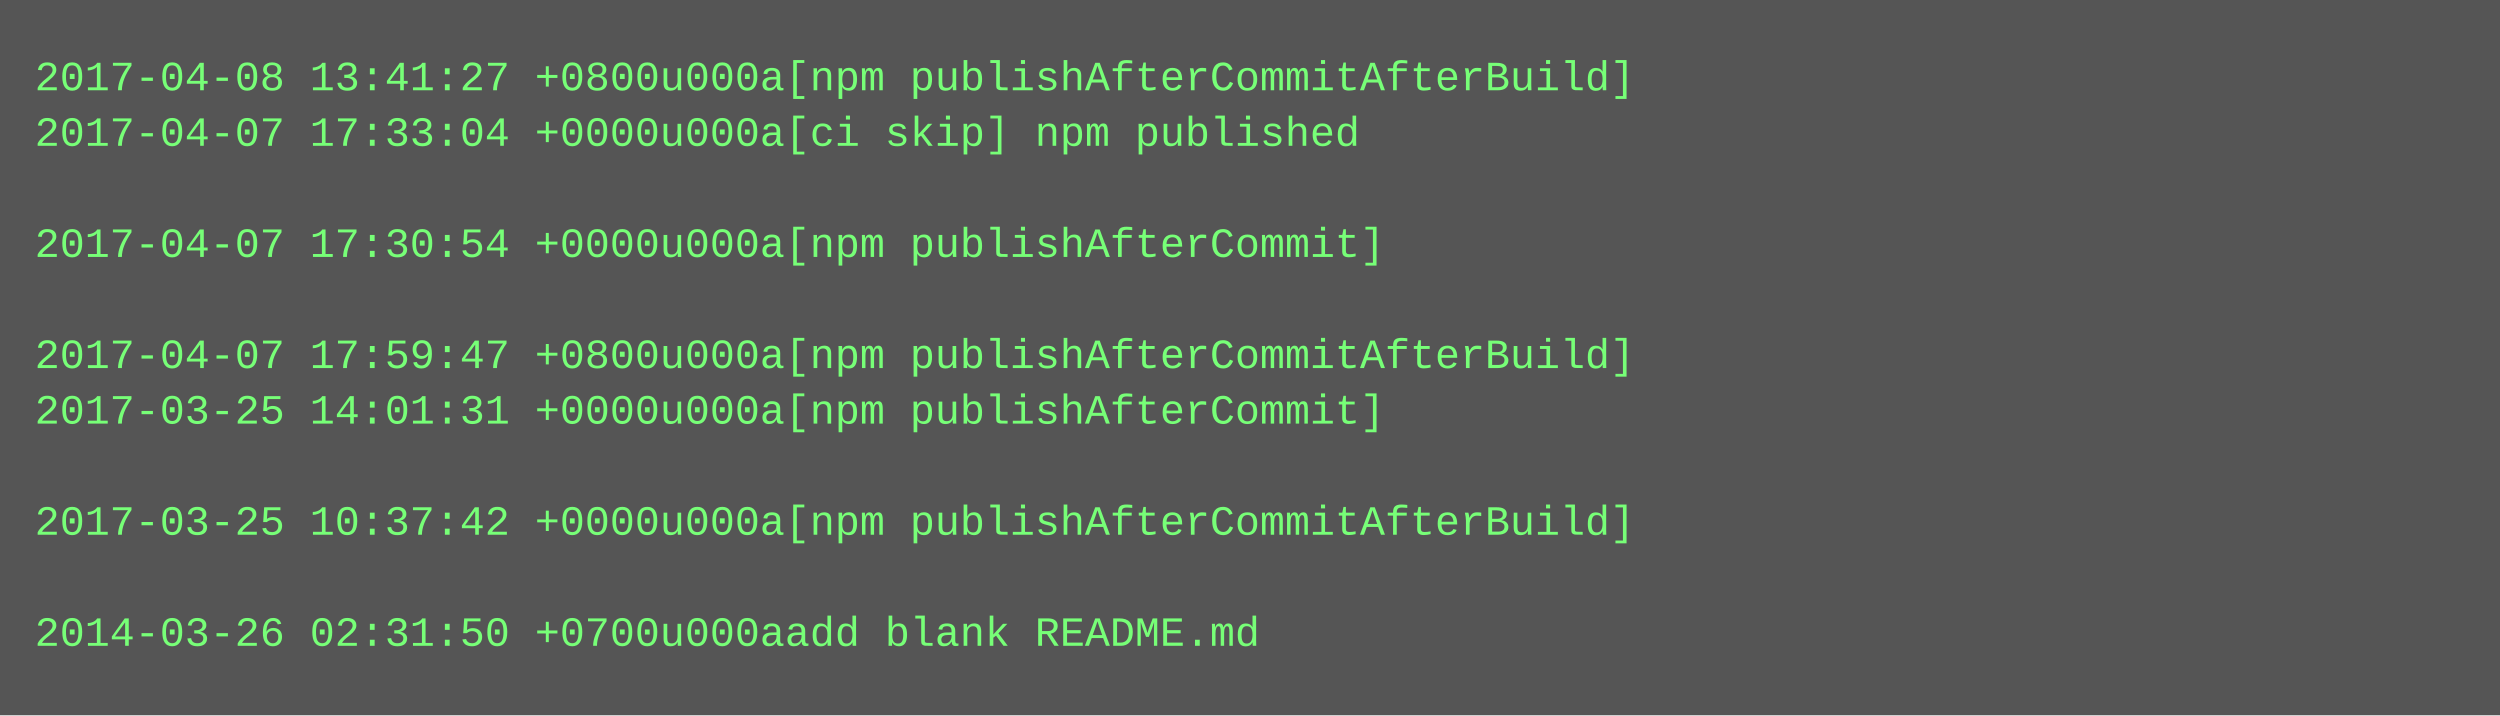
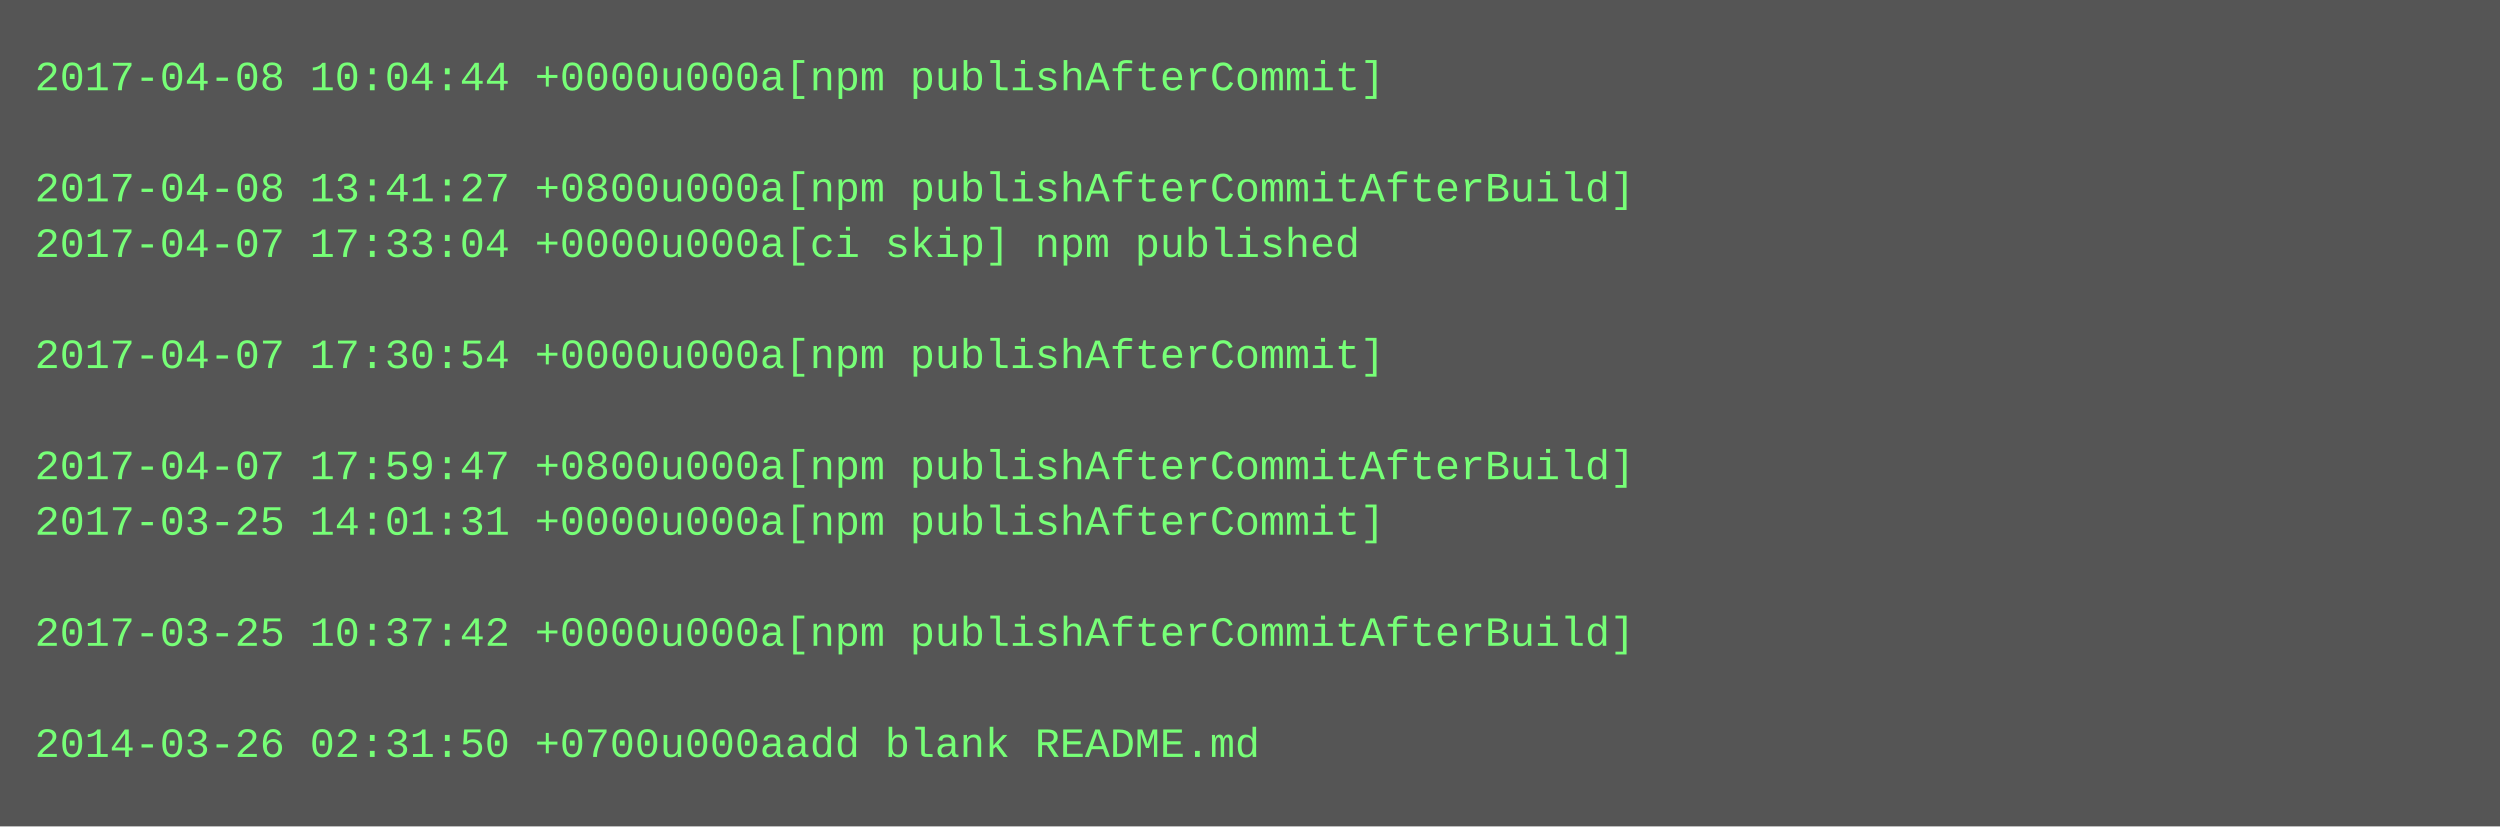
- <svg xmlns="http://www.w3.org/2000/svg" height="206" width="720">
-   <rect height="206" fill="#555" width="720" />
+ <svg xmlns="http://www.w3.org/2000/svg" height="238" width="720">
+   <rect height="238" fill="#555" width="720" />
  <text fill="#7f7" font-family="Courier New" font-size="12" xml:space="preserve">
-     <tspan x="10" y="26">2017-04-08 13:41:27 +0800u000a[npm publishAfterCommitAfterBuild]</tspan>
-     <tspan x="10" y="42">2017-04-07 17:33:04 +0000u000a[ci skip] npm published</tspan>
-     <tspan x="10" y="58" />
-     <tspan x="10" y="74">2017-04-07 17:30:54 +0000u000a[npm publishAfterCommit]</tspan>
+     <tspan x="10" y="26">2017-04-08 10:04:44 +0000u000a[npm publishAfterCommit]</tspan>
+     <tspan x="10" y="42" />
+     <tspan x="10" y="58">2017-04-08 13:41:27 +0800u000a[npm publishAfterCommitAfterBuild]</tspan>
+     <tspan x="10" y="74">2017-04-07 17:33:04 +0000u000a[ci skip] npm published</tspan>
    <tspan x="10" y="90" />
-     <tspan x="10" y="106">2017-04-07 17:59:47 +0800u000a[npm publishAfterCommitAfterBuild]</tspan>
-     <tspan x="10" y="122">2017-03-25 14:01:31 +0000u000a[npm publishAfterCommit]</tspan>
-     <tspan x="10" y="138" />
-     <tspan x="10" y="154">2017-03-25 10:37:42 +0000u000a[npm publishAfterCommitAfterBuild]</tspan>
+     <tspan x="10" y="106">2017-04-07 17:30:54 +0000u000a[npm publishAfterCommit]</tspan>
+     <tspan x="10" y="122" />
+     <tspan x="10" y="138">2017-04-07 17:59:47 +0800u000a[npm publishAfterCommitAfterBuild]</tspan>
+     <tspan x="10" y="154">2017-03-25 14:01:31 +0000u000a[npm publishAfterCommit]</tspan>
    <tspan x="10" y="170" />
-     <tspan x="10" y="186">2014-03-26 02:31:50 +0700u000aadd blank README.md</tspan>
+     <tspan x="10" y="186">2017-03-25 10:37:42 +0000u000a[npm publishAfterCommitAfterBuild]</tspan>
+     <tspan x="10" y="202" />
+     <tspan x="10" y="218">2014-03-26 02:31:50 +0700u000aadd blank README.md</tspan>
  </text>
</svg>
